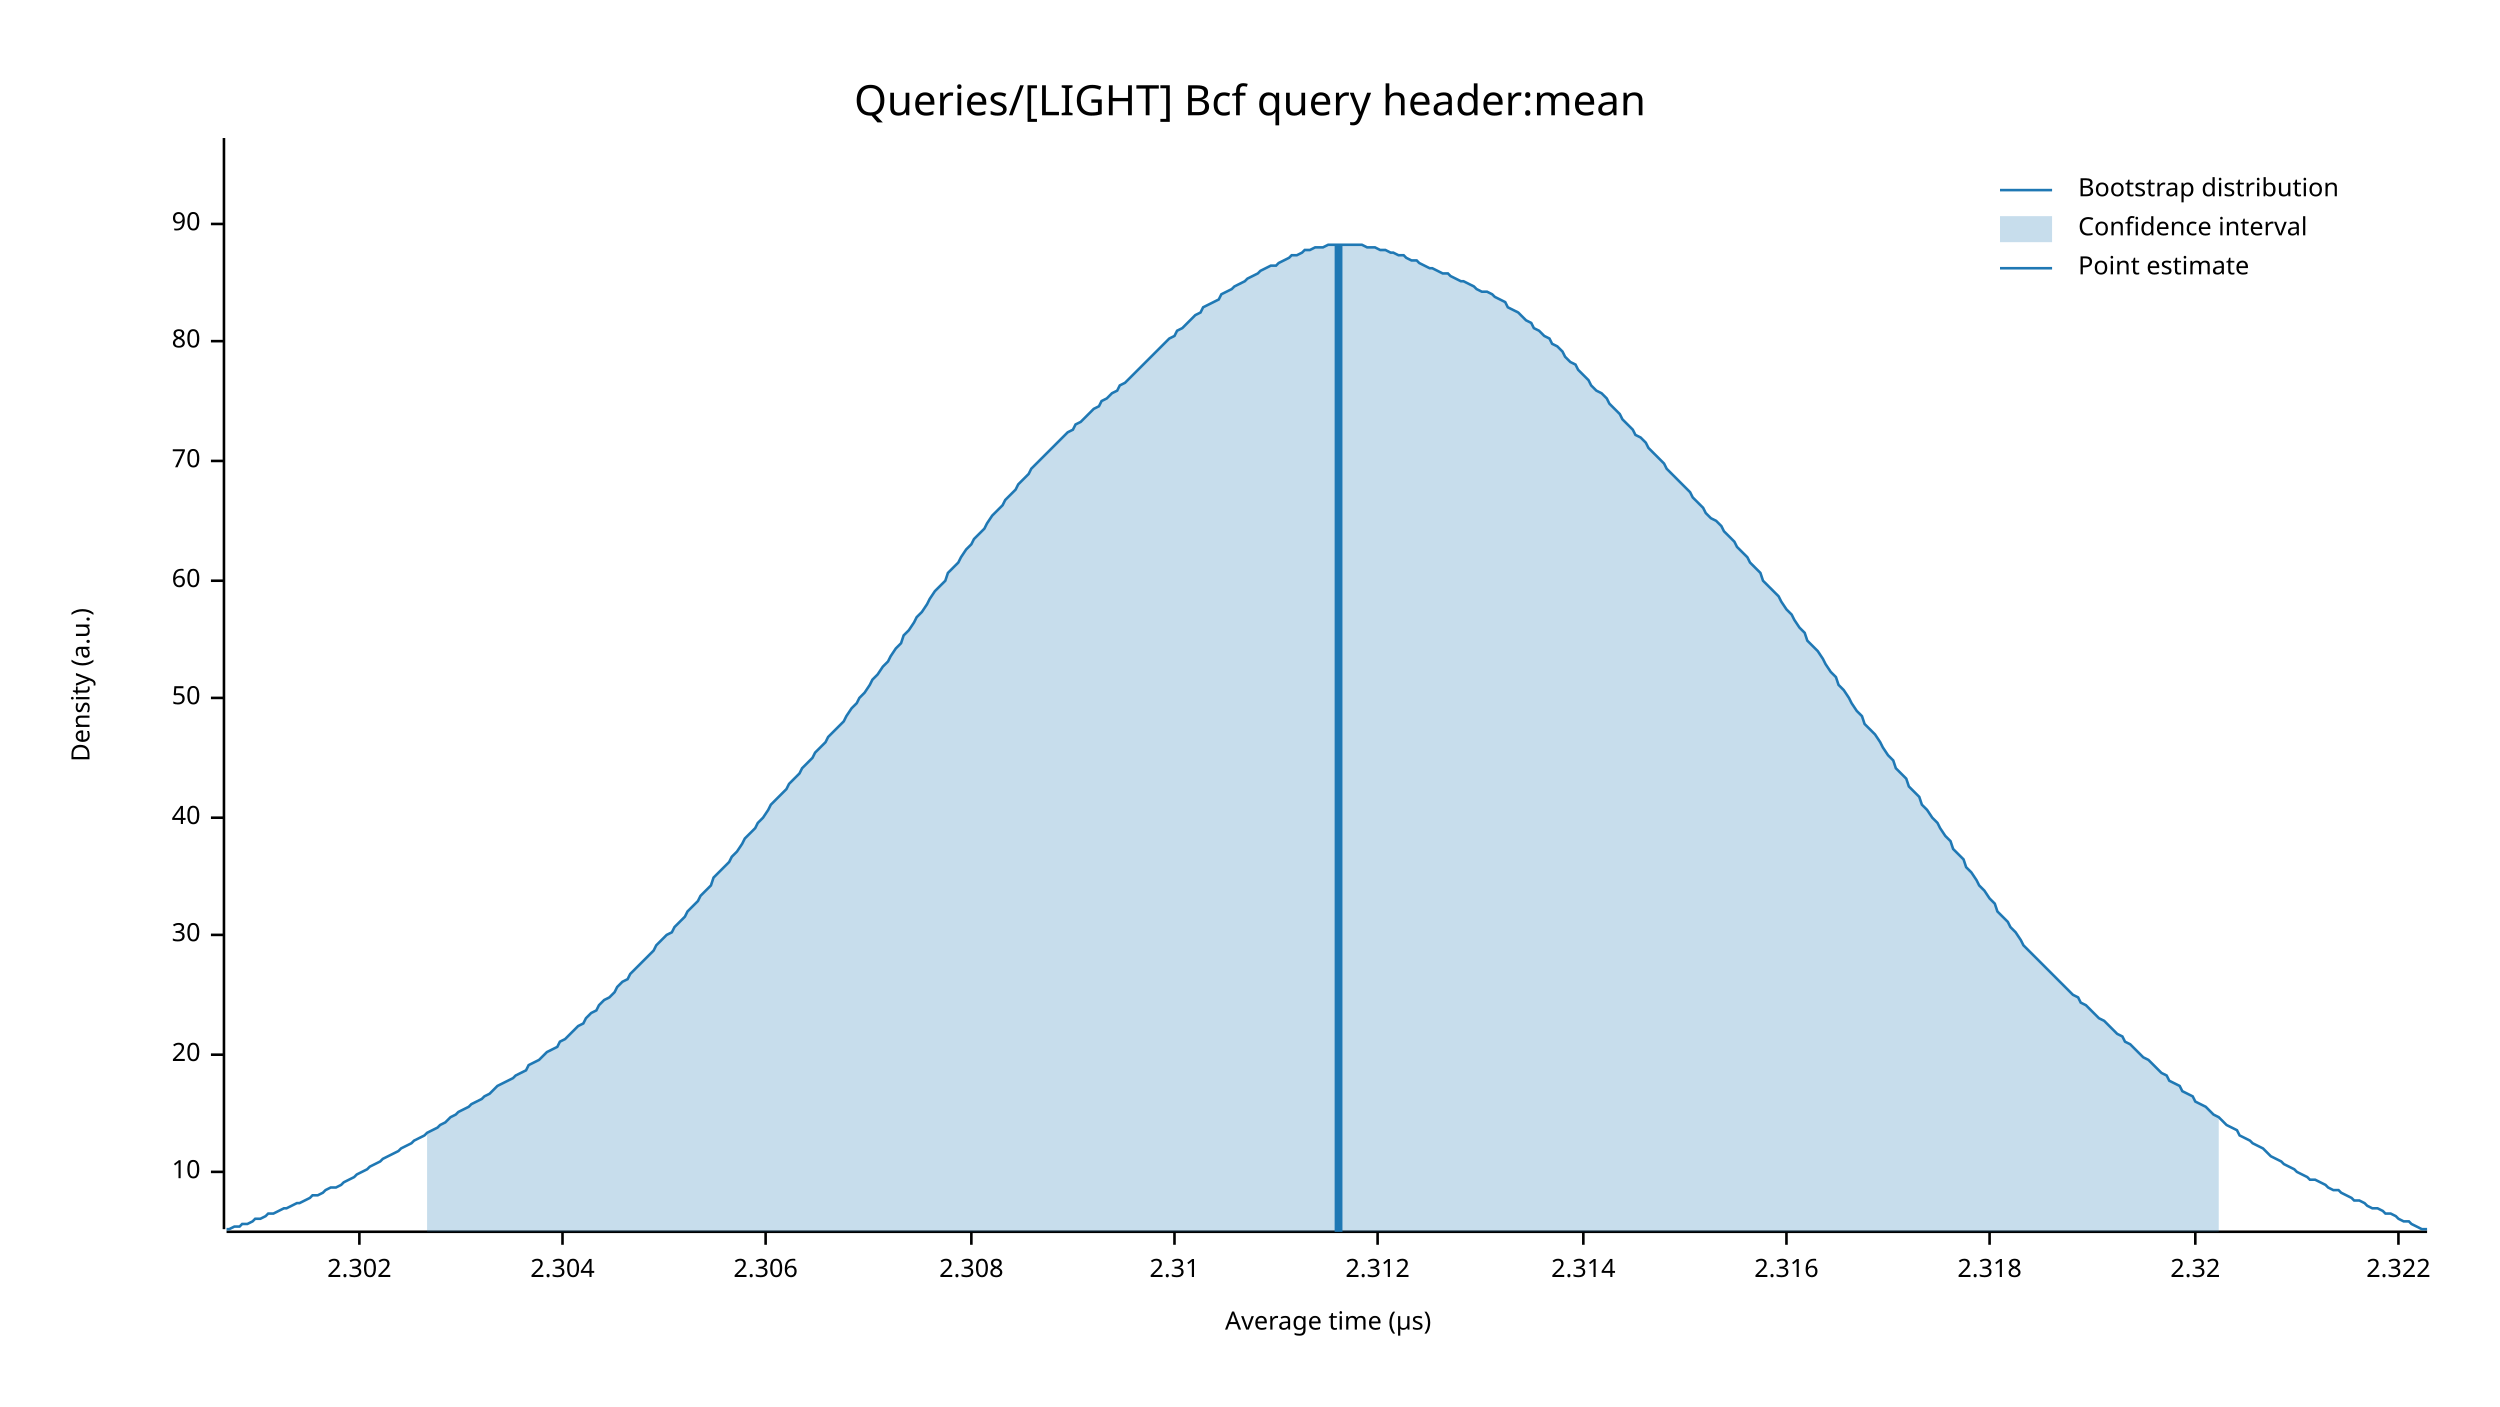
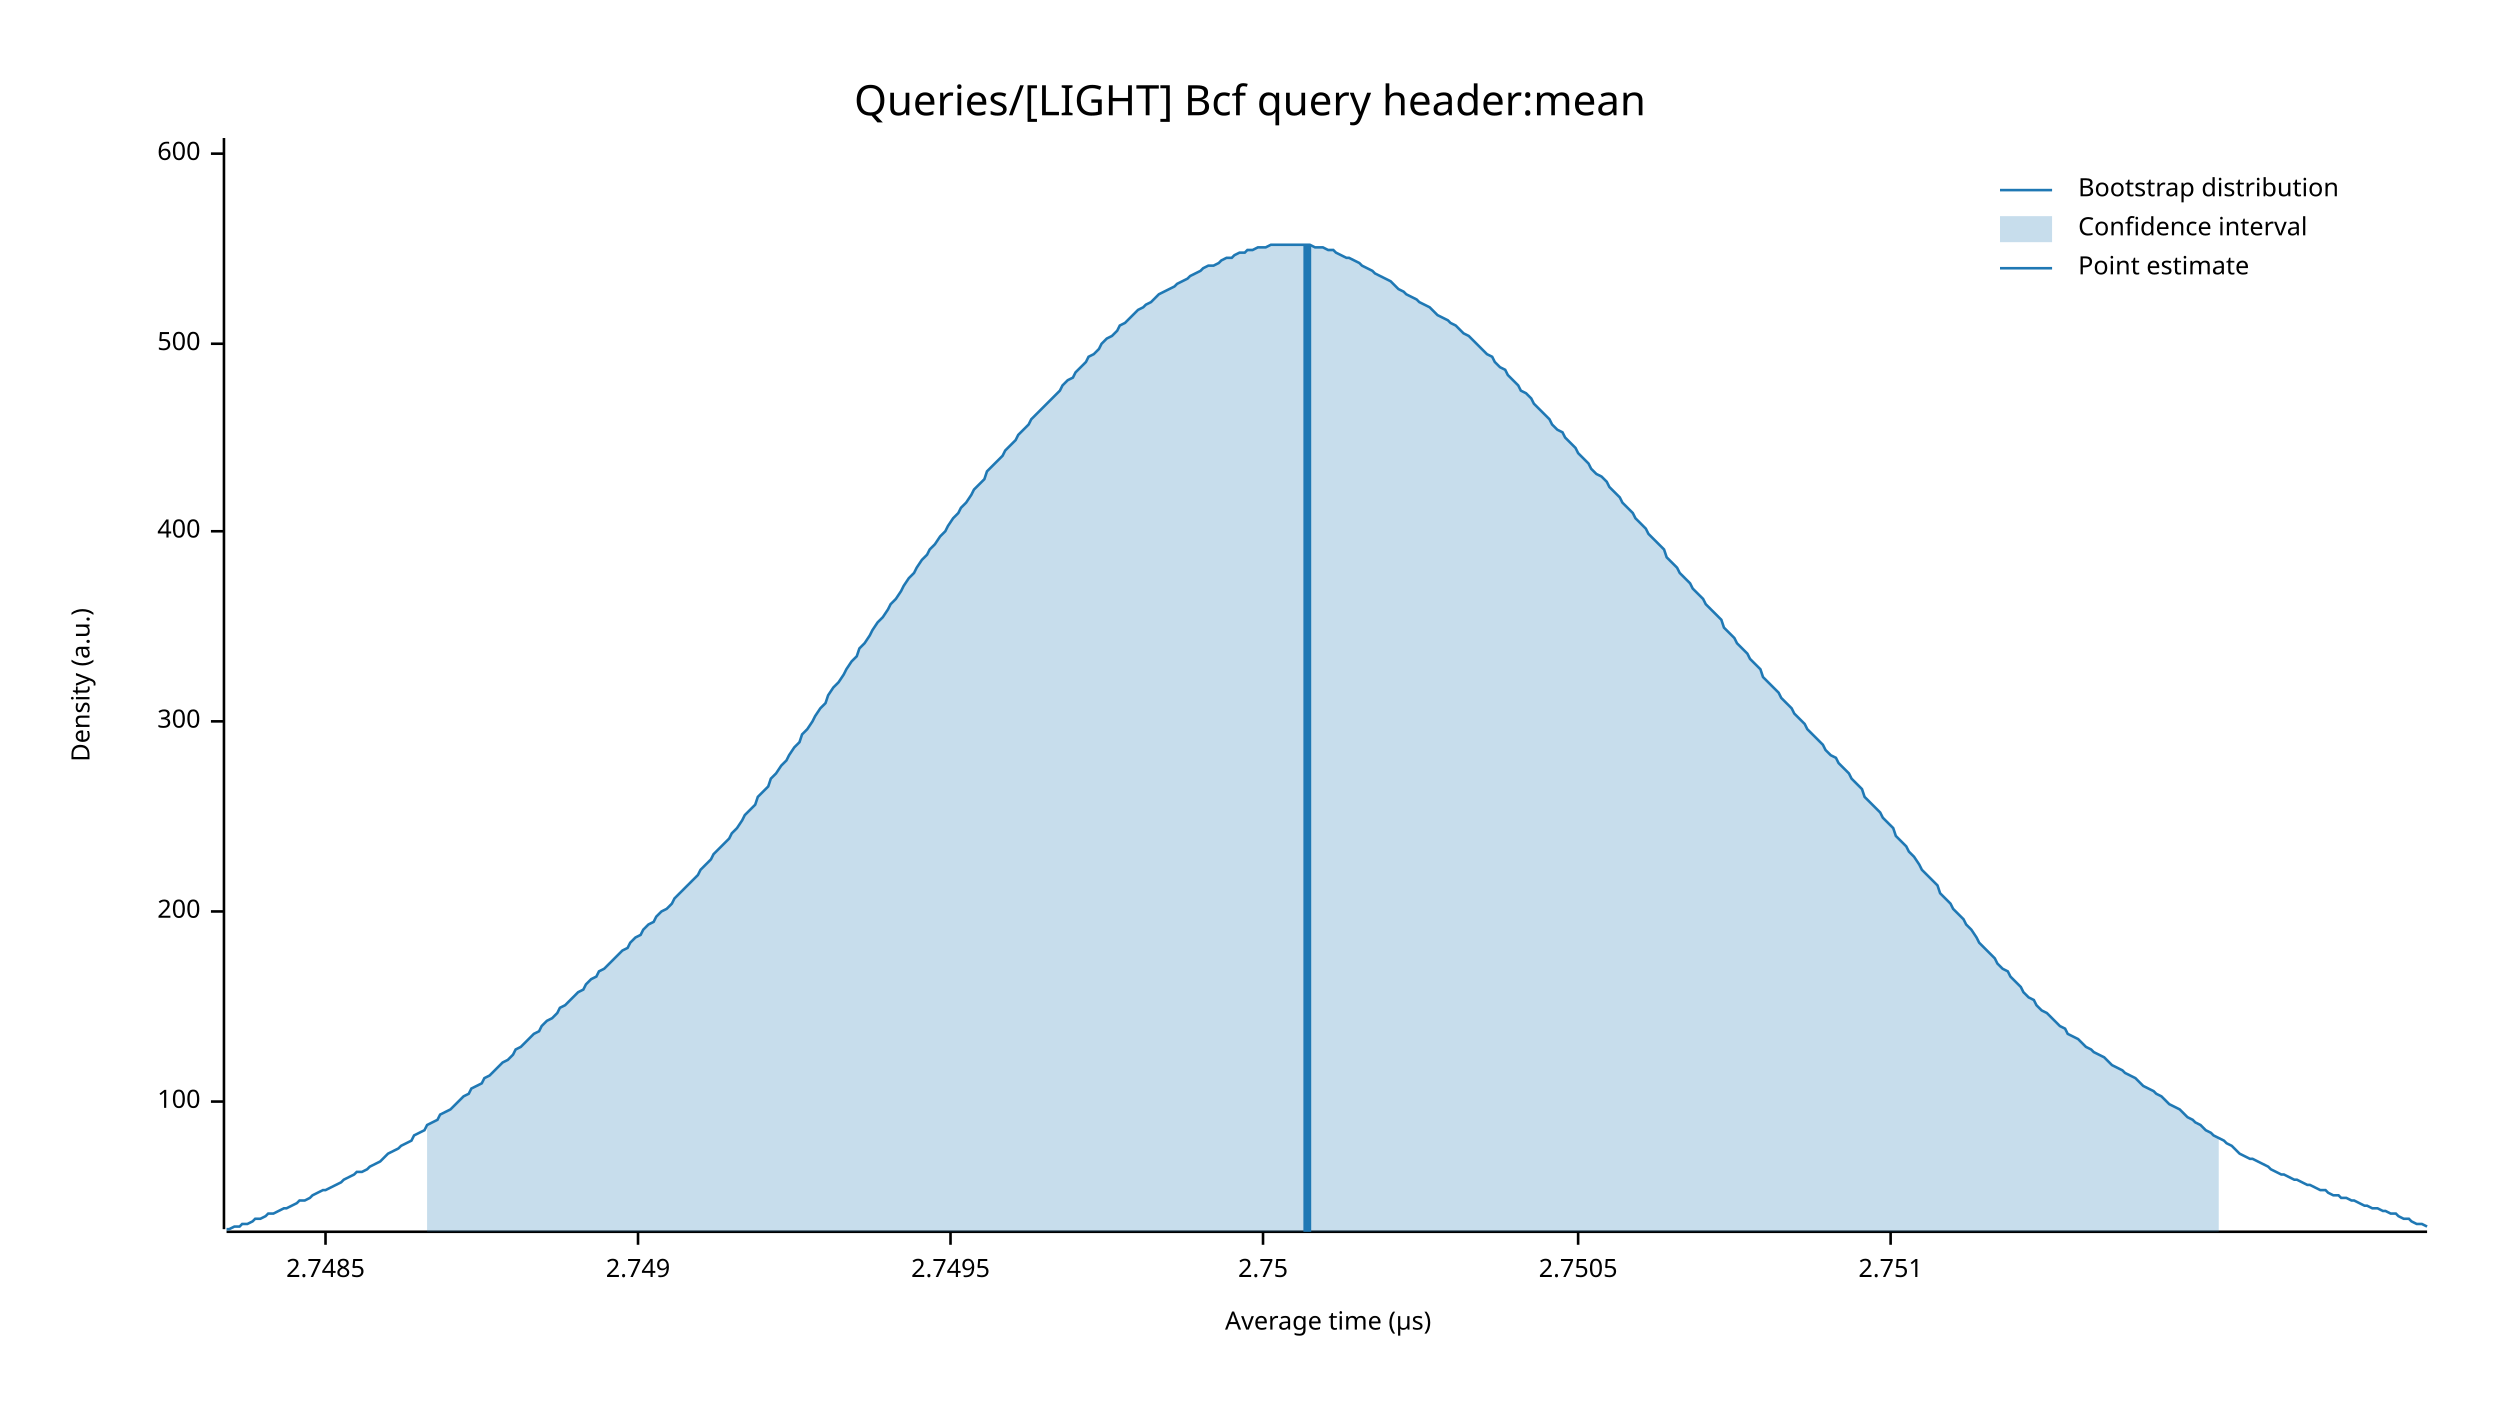
<svg xmlns="http://www.w3.org/2000/svg" width="960" height="540" viewBox="0 0 960 540">
  <text x="480" y="32" dy="0.76em" text-anchor="middle" font-family="sans-serif" font-size="16.129" opacity="1" fill="#000000">
Queries/[LIGHT] Bcf query header:mean
</text>
  <text x="27" y="263" dy="0.76em" text-anchor="middle" font-family="sans-serif" font-size="9.677" opacity="1" fill="#000000" transform="rotate(270, 27, 263)">
Density (a.u.)
</text>
  <text x="510" y="513" dy="-0.5ex" text-anchor="middle" font-family="sans-serif" font-size="9.677" opacity="1" fill="#000000">
Average time (µs)
</text>
  <polyline fill="none" opacity="1" stroke="#000000" stroke-width="1" points="86,53 86,472 " />
-   <text x="77" y="450" dy="0.5ex" text-anchor="end" font-family="sans-serif" font-size="9.677" opacity="1" fill="#000000">
- 10
+   <text x="77" y="423" dy="0.5ex" text-anchor="end" font-family="sans-serif" font-size="9.677" opacity="1" fill="#000000">
+ 100
</text>
-   <polyline fill="none" opacity="1" stroke="#000000" stroke-width="1" points="81,450 86,450 " />
-   <text x="77" y="405" dy="0.5ex" text-anchor="end" font-family="sans-serif" font-size="9.677" opacity="1" fill="#000000">
- 20
+   <polyline fill="none" opacity="1" stroke="#000000" stroke-width="1" points="81,423 86,423 " />
+   <text x="77" y="350" dy="0.5ex" text-anchor="end" font-family="sans-serif" font-size="9.677" opacity="1" fill="#000000">
+ 200
</text>
-   <polyline fill="none" opacity="1" stroke="#000000" stroke-width="1" points="81,405 86,405 " />
-   <text x="77" y="359" dy="0.5ex" text-anchor="end" font-family="sans-serif" font-size="9.677" opacity="1" fill="#000000">
- 30
+   <polyline fill="none" opacity="1" stroke="#000000" stroke-width="1" points="81,350 86,350 " />
+   <text x="77" y="277" dy="0.5ex" text-anchor="end" font-family="sans-serif" font-size="9.677" opacity="1" fill="#000000">
+ 300
</text>
-   <polyline fill="none" opacity="1" stroke="#000000" stroke-width="1" points="81,359 86,359 " />
-   <text x="77" y="314" dy="0.5ex" text-anchor="end" font-family="sans-serif" font-size="9.677" opacity="1" fill="#000000">
- 40
+   <polyline fill="none" opacity="1" stroke="#000000" stroke-width="1" points="81,277 86,277 " />
+   <text x="77" y="204" dy="0.5ex" text-anchor="end" font-family="sans-serif" font-size="9.677" opacity="1" fill="#000000">
+ 400
</text>
-   <polyline fill="none" opacity="1" stroke="#000000" stroke-width="1" points="81,314 86,314 " />
-   <text x="77" y="268" dy="0.5ex" text-anchor="end" font-family="sans-serif" font-size="9.677" opacity="1" fill="#000000">
- 50
+   <polyline fill="none" opacity="1" stroke="#000000" stroke-width="1" points="81,204 86,204 " />
+   <text x="77" y="132" dy="0.5ex" text-anchor="end" font-family="sans-serif" font-size="9.677" opacity="1" fill="#000000">
+ 500
</text>
-   <polyline fill="none" opacity="1" stroke="#000000" stroke-width="1" points="81,268 86,268 " />
-   <text x="77" y="223" dy="0.5ex" text-anchor="end" font-family="sans-serif" font-size="9.677" opacity="1" fill="#000000">
- 60
+   <polyline fill="none" opacity="1" stroke="#000000" stroke-width="1" points="81,132 86,132 " />
+   <text x="77" y="59" dy="0.5ex" text-anchor="end" font-family="sans-serif" font-size="9.677" opacity="1" fill="#000000">
+ 600
</text>
-   <polyline fill="none" opacity="1" stroke="#000000" stroke-width="1" points="81,223 86,223 " />
-   <text x="77" y="177" dy="0.5ex" text-anchor="end" font-family="sans-serif" font-size="9.677" opacity="1" fill="#000000">
- 70
+   <polyline fill="none" opacity="1" stroke="#000000" stroke-width="1" points="81,59 86,59 " />
+   <polyline fill="none" opacity="1" stroke="#000000" stroke-width="1" points="87,473 932,473 " />
+   <text x="125" y="483" dy="0.76em" text-anchor="middle" font-family="sans-serif" font-size="9.677" opacity="1" fill="#000000">
+ 2.7485
</text>
-   <polyline fill="none" opacity="1" stroke="#000000" stroke-width="1" points="81,177 86,177 " />
-   <text x="77" y="131" dy="0.5ex" text-anchor="end" font-family="sans-serif" font-size="9.677" opacity="1" fill="#000000">
- 80
+   <polyline fill="none" opacity="1" stroke="#000000" stroke-width="1" points="125,473 125,478 " />
+   <text x="245" y="483" dy="0.76em" text-anchor="middle" font-family="sans-serif" font-size="9.677" opacity="1" fill="#000000">
+ 2.749
</text>
-   <polyline fill="none" opacity="1" stroke="#000000" stroke-width="1" points="81,131 86,131 " />
-   <text x="77" y="86" dy="0.5ex" text-anchor="end" font-family="sans-serif" font-size="9.677" opacity="1" fill="#000000">
- 90
+   <polyline fill="none" opacity="1" stroke="#000000" stroke-width="1" points="245,473 245,478 " />
+   <text x="365" y="483" dy="0.76em" text-anchor="middle" font-family="sans-serif" font-size="9.677" opacity="1" fill="#000000">
+ 2.7495
</text>
-   <polyline fill="none" opacity="1" stroke="#000000" stroke-width="1" points="81,86 86,86 " />
-   <polyline fill="none" opacity="1" stroke="#000000" stroke-width="1" points="87,473 932,473 " />
-   <text x="138" y="483" dy="0.76em" text-anchor="middle" font-family="sans-serif" font-size="9.677" opacity="1" fill="#000000">
- 2.302
+   <polyline fill="none" opacity="1" stroke="#000000" stroke-width="1" points="365,473 365,478 " />
+   <text x="485" y="483" dy="0.76em" text-anchor="middle" font-family="sans-serif" font-size="9.677" opacity="1" fill="#000000">
+ 2.75
</text>
-   <polyline fill="none" opacity="1" stroke="#000000" stroke-width="1" points="138,473 138,478 " />
-   <text x="216" y="483" dy="0.76em" text-anchor="middle" font-family="sans-serif" font-size="9.677" opacity="1" fill="#000000">
- 2.304
+   <polyline fill="none" opacity="1" stroke="#000000" stroke-width="1" points="485,473 485,478 " />
+   <text x="606" y="483" dy="0.76em" text-anchor="middle" font-family="sans-serif" font-size="9.677" opacity="1" fill="#000000">
+ 2.7505
</text>
-   <polyline fill="none" opacity="1" stroke="#000000" stroke-width="1" points="216,473 216,478 " />
-   <text x="294" y="483" dy="0.76em" text-anchor="middle" font-family="sans-serif" font-size="9.677" opacity="1" fill="#000000">
- 2.306
+   <polyline fill="none" opacity="1" stroke="#000000" stroke-width="1" points="606,473 606,478 " />
+   <text x="726" y="483" dy="0.76em" text-anchor="middle" font-family="sans-serif" font-size="9.677" opacity="1" fill="#000000">
+ 2.751
</text>
-   <polyline fill="none" opacity="1" stroke="#000000" stroke-width="1" points="294,473 294,478 " />
-   <text x="373" y="483" dy="0.76em" text-anchor="middle" font-family="sans-serif" font-size="9.677" opacity="1" fill="#000000">
- 2.308
- </text>
-   <polyline fill="none" opacity="1" stroke="#000000" stroke-width="1" points="373,473 373,478 " />
-   <text x="451" y="483" dy="0.76em" text-anchor="middle" font-family="sans-serif" font-size="9.677" opacity="1" fill="#000000">
- 2.31
- </text>
-   <polyline fill="none" opacity="1" stroke="#000000" stroke-width="1" points="451,473 451,478 " />
-   <text x="529" y="483" dy="0.76em" text-anchor="middle" font-family="sans-serif" font-size="9.677" opacity="1" fill="#000000">
- 2.312
- </text>
-   <polyline fill="none" opacity="1" stroke="#000000" stroke-width="1" points="529,473 529,478 " />
-   <text x="608" y="483" dy="0.76em" text-anchor="middle" font-family="sans-serif" font-size="9.677" opacity="1" fill="#000000">
- 2.314
- </text>
-   <polyline fill="none" opacity="1" stroke="#000000" stroke-width="1" points="608,473 608,478 " />
-   <text x="686" y="483" dy="0.76em" text-anchor="middle" font-family="sans-serif" font-size="9.677" opacity="1" fill="#000000">
- 2.316
- </text>
-   <polyline fill="none" opacity="1" stroke="#000000" stroke-width="1" points="686,473 686,478 " />
-   <text x="764" y="483" dy="0.76em" text-anchor="middle" font-family="sans-serif" font-size="9.677" opacity="1" fill="#000000">
- 2.318
- </text>
-   <polyline fill="none" opacity="1" stroke="#000000" stroke-width="1" points="764,473 764,478 " />
-   <text x="843" y="483" dy="0.76em" text-anchor="middle" font-family="sans-serif" font-size="9.677" opacity="1" fill="#000000">
- 2.32
- </text>
-   <polyline fill="none" opacity="1" stroke="#000000" stroke-width="1" points="843,473 843,478 " />
-   <text x="921" y="483" dy="0.76em" text-anchor="middle" font-family="sans-serif" font-size="9.677" opacity="1" fill="#000000">
- 2.322
- </text>
-   <polyline fill="none" opacity="1" stroke="#000000" stroke-width="1" points="921,473 921,478 " />
-   <polyline fill="none" opacity="1" stroke="#1F78B4" stroke-width="1" points="87,472 88,472 90,471 92,471 93,470 95,470 97,469 98,468 100,468 102,467 103,466 105,466 107,465 109,464 110,464 112,463 114,462 115,462 117,461 119,460 120,459 122,459 124,458 125,457 127,456 129,456 131,455 132,454 134,453 136,452 137,451 139,450 141,449 142,448 144,447 146,446 147,445 149,444 151,443 153,442 154,441 156,440 158,439 159,438 161,437 163,436 164,435 166,434 168,433 169,432 171,431 173,429 175,428 176,427 178,426 180,425 181,424 183,423 185,422 186,421 188,420 190,418 191,417 193,416 195,415 197,414 198,413 200,412 202,411 203,409 205,408 207,407 208,406 210,404 212,403 214,402 215,400 217,399 219,397 220,396 222,394 224,393 225,391 227,389 229,388 230,386 232,384 234,383 236,381 237,379 239,377 241,376 242,374 244,372 246,370 247,369 249,367 251,365 252,363 254,361 256,359 258,358 259,356 261,354 263,352 264,350 266,348 268,346 269,344 271,342 273,340 274,337 276,335 278,333 280,331 281,329 283,327 285,324 286,322 288,320 290,318 291,316 293,314 295,311 296,309 298,307 300,305 302,303 303,301 305,299 307,297 308,295 310,293 312,291 313,289 315,287 317,285 318,283 320,281 322,279 324,277 325,275 327,272 329,270 330,268 332,266 334,263 335,261 337,259 339,256 341,254 342,252 344,249 346,247 347,244 349,242 351,239 352,237 354,235 356,232 357,230 359,227 361,225 363,223 364,220 366,218 368,216 369,214 371,211 373,209 374,207 376,205 378,203 379,201 381,198 383,196 385,194 386,192 388,190 390,188 391,186 393,184 395,182 396,180 398,178 400,176 401,175 403,173 405,171 407,169 408,168 410,166 412,165 413,163 415,162 417,160 418,159 420,157 422,156 423,154 425,153 427,151 429,150 430,148 432,147 434,145 435,144 437,142 439,140 440,139 442,137 444,135 445,134 447,132 449,130 451,129 452,127 454,126 456,124 457,123 459,121 461,120 462,118 464,117 466,116 468,115 469,113 471,112 473,111 474,110 476,109 478,108 479,107 481,106 483,105 484,104 486,103 488,102 490,102 491,101 493,100 495,99 496,98 498,98 500,97 501,96 503,96 505,95 506,95 508,95 510,94 512,94 513,94 515,94 517,94 518,94 520,94 522,94 523,94 525,95 527,95 528,95 530,96 532,96 534,97 535,97 537,98 539,98 540,99 542,100 544,100 545,101 547,102 549,103 550,103 552,104 554,105 556,105 557,106 559,107 561,108 562,108 564,109 566,110 567,111 569,112 571,112 573,113 574,114 576,115 578,116 579,118 581,119 583,120 584,121 586,123 588,124 589,126 591,127 593,129 595,130 596,132 598,133 600,135 601,137 603,139 605,140 606,142 608,144 610,146 611,148 613,150 615,151 617,153 618,155 620,157 622,159 623,161 625,163 627,165 628,167 630,168 632,170 633,172 635,174 637,176 639,178 640,180 642,182 644,184 645,185 647,187 649,189 650,191 652,193 654,195 655,197 657,199 659,200 661,202 662,204 664,206 666,208 667,210 669,212 671,214 672,216 674,218 676,220 677,223 679,225 681,227 683,229 684,231 686,234 688,236 689,238 691,241 693,243 694,246 696,248 698,250 700,253 701,255 703,258 705,260 706,263 708,265 710,268 711,270 713,273 715,275 716,278 718,280 720,282 722,285 723,287 725,290 727,292 728,295 730,297 732,299 733,302 735,304 737,306 738,309 740,311 742,314 744,316 745,318 747,321 749,323 750,326 752,328 754,330 755,333 757,335 759,338 760,340 762,342 764,345 766,347 767,350 769,352 771,354 772,356 774,358 776,361 777,363 779,365 781,367 782,368 784,370 786,372 788,374 789,375 791,377 793,379 794,380 796,382 798,383 799,385 801,386 803,388 804,389 806,391 808,392 810,394 811,395 813,397 815,398 816,400 818,401 820,403 821,404 823,406 825,407 827,409 828,410 830,412 832,413 833,415 835,416 837,417 838,419 840,420 842,421 843,423 845,424 847,425 849,427 850,428 852,429 854,431 855,432 857,433 859,434 860,436 862,437 864,438 865,439 867,440 869,441 871,443 872,444 874,445 876,446 877,447 879,448 881,449 882,450 884,451 886,452 887,453 889,453 891,454 893,455 894,456 896,457 898,457 899,458 901,459 903,460 904,461 906,461 908,462 909,463 911,464 913,464 915,465 916,466 918,466 920,467 921,468 923,469 925,469 926,470 928,471 930,472 932,472 " />
-   <polygon opacity="0.25" fill="#1F78B4" points="164,435 166,434 168,433 169,432 171,431 173,429 175,428 176,427 178,426 180,425 181,424 183,423 185,422 186,421 188,420 190,418 191,417 193,416 195,415 197,414 198,413 200,412 202,411 203,409 205,408 207,407 208,406 210,404 212,403 214,402 215,400 217,399 219,397 220,396 222,394 224,393 225,391 227,389 229,388 230,386 232,384 234,383 236,381 237,379 239,377 241,376 242,374 244,372 246,370 247,369 249,367 251,365 252,363 254,361 256,359 258,358 259,356 261,354 263,352 264,350 266,348 268,346 269,344 271,342 273,340 274,337 276,335 278,333 280,331 281,329 283,327 285,324 286,322 288,320 290,318 291,316 293,314 295,311 296,309 298,307 300,305 302,303 303,301 305,299 307,297 308,295 310,293 312,291 313,289 315,287 317,285 318,283 320,281 322,279 324,277 325,275 327,272 329,270 330,268 332,266 334,263 335,261 337,259 339,256 341,254 342,252 344,249 346,247 347,244 349,242 351,239 352,237 354,235 356,232 357,230 359,227 361,225 363,223 364,220 366,218 368,216 369,214 371,211 373,209 374,207 376,205 378,203 379,201 381,198 383,196 385,194 386,192 388,190 390,188 391,186 393,184 395,182 396,180 398,178 400,176 401,175 403,173 405,171 407,169 408,168 410,166 412,165 413,163 415,162 417,160 418,159 420,157 422,156 423,154 425,153 427,151 429,150 430,148 432,147 434,145 435,144 437,142 439,140 440,139 442,137 444,135 445,134 447,132 449,130 451,129 452,127 454,126 456,124 457,123 459,121 461,120 462,118 464,117 466,116 468,115 469,113 471,112 473,111 474,110 476,109 478,108 479,107 481,106 483,105 484,104 486,103 488,102 490,102 491,101 493,100 495,99 496,98 498,98 500,97 501,96 503,96 505,95 506,95 508,95 510,94 512,94 513,94 515,94 517,94 518,94 520,94 522,94 523,94 525,95 527,95 528,95 530,96 532,96 534,97 535,97 537,98 539,98 540,99 542,100 544,100 545,101 547,102 549,103 550,103 552,104 554,105 556,105 557,106 559,107 561,108 562,108 564,109 566,110 567,111 569,112 571,112 573,113 574,114 576,115 578,116 579,118 581,119 583,120 584,121 586,123 588,124 589,126 591,127 593,129 595,130 596,132 598,133 600,135 601,137 603,139 605,140 606,142 608,144 610,146 611,148 613,150 615,151 617,153 618,155 620,157 622,159 623,161 625,163 627,165 628,167 630,168 632,170 633,172 635,174 637,176 639,178 640,180 642,182 644,184 645,185 647,187 649,189 650,191 652,193 654,195 655,197 657,199 659,200 661,202 662,204 664,206 666,208 667,210 669,212 671,214 672,216 674,218 676,220 677,223 679,225 681,227 683,229 684,231 686,234 688,236 689,238 691,241 693,243 694,246 696,248 698,250 700,253 701,255 703,258 705,260 706,263 708,265 710,268 711,270 713,273 715,275 716,278 718,280 720,282 722,285 723,287 725,290 727,292 728,295 730,297 732,299 733,302 735,304 737,306 738,309 740,311 742,314 744,316 745,318 747,321 749,323 750,326 752,328 754,330 755,333 757,335 759,338 760,340 762,342 764,345 766,347 767,350 769,352 771,354 772,356 774,358 776,361 777,363 779,365 781,367 782,368 784,370 786,372 788,374 789,375 791,377 793,379 794,380 796,382 798,383 799,385 801,386 803,388 804,389 806,391 808,392 810,394 811,395 813,397 815,398 816,400 818,401 820,403 821,404 823,406 825,407 827,409 828,410 830,412 832,413 833,415 835,416 837,417 838,419 840,420 842,421 843,423 845,424 847,425 849,427 850,428 852,429 852,473 164,473 " />
-   <polyline fill="none" opacity="1" stroke="#1F78B4" stroke-width="3" points="514,473 514,94 " />
+   <polyline fill="none" opacity="1" stroke="#000000" stroke-width="1" points="726,473 726,478 " />
+   <polyline fill="none" opacity="1" stroke="#1F78B4" stroke-width="1" points="87,472 88,472 90,471 92,471 93,470 95,470 97,469 98,468 100,468 102,467 103,466 105,466 107,465 109,464 110,464 112,463 114,462 115,461 117,461 119,460 120,459 122,458 124,457 125,457 127,456 129,455 131,454 132,453 134,452 136,451 137,450 139,450 141,449 142,448 144,447 146,446 147,445 149,443 151,442 153,441 154,440 156,439 158,438 159,436 161,435 163,434 164,432 166,431 168,430 169,428 171,427 173,426 175,424 176,423 178,421 180,420 181,418 183,417 185,416 186,414 188,413 190,411 191,410 193,408 195,407 197,405 198,403 200,402 202,400 203,399 205,397 207,396 208,394 210,392 212,391 214,389 215,387 217,386 219,384 220,383 222,381 224,380 225,378 227,376 229,375 230,373 232,372 234,370 236,368 237,367 239,365 241,364 242,362 244,360 246,359 247,357 249,355 251,354 252,352 254,350 256,349 258,347 259,345 261,343 263,341 264,340 266,338 268,336 269,334 271,332 273,330 274,328 276,326 278,324 280,322 281,320 283,318 285,315 286,313 288,311 290,309 291,306 293,304 295,302 296,299 298,297 300,294 302,292 303,290 305,287 307,285 308,282 310,280 312,277 313,275 315,272 317,270 318,267 320,264 322,262 324,259 325,257 327,254 329,252 330,249 332,247 334,244 335,242 337,239 339,237 341,234 342,232 344,230 346,227 347,225 349,222 351,220 352,218 354,215 356,213 357,211 359,209 361,206 363,204 364,202 366,199 368,197 369,195 371,193 373,190 374,188 376,186 378,184 379,181 381,179 383,177 385,175 386,173 388,171 390,169 391,167 393,165 395,163 396,161 398,159 400,157 401,156 403,154 405,152 407,150 408,148 410,146 412,145 413,143 415,141 417,139 418,137 420,136 422,134 423,132 425,130 427,129 429,127 430,125 432,124 434,122 435,121 437,119 439,118 440,117 442,116 444,114 445,113 447,112 449,111 451,110 452,109 454,108 456,107 457,106 459,105 461,104 462,103 464,102 466,102 468,101 469,100 471,99 473,99 474,98 476,97 478,97 479,96 481,96 483,95 484,95 486,95 488,94 490,94 491,94 493,94 495,94 496,94 498,94 500,94 501,94 503,94 505,95 506,95 508,95 510,96 512,96 513,97 515,98 517,99 518,99 520,100 522,101 523,102 525,103 527,104 528,105 530,106 532,107 534,108 535,109 537,111 539,112 540,113 542,114 544,115 545,116 547,117 549,118 550,119 552,121 554,122 556,123 557,124 559,125 561,127 562,128 564,129 566,131 567,132 569,134 571,136 573,137 574,139 576,141 578,142 579,144 581,146 583,148 584,150 586,151 588,153 589,155 591,157 593,159 595,161 596,163 598,165 600,166 601,168 603,170 605,172 606,174 608,176 610,178 611,180 613,182 615,183 617,185 618,187 620,189 622,191 623,193 625,195 627,197 628,199 630,201 632,203 633,205 635,207 637,209 639,211 640,214 642,216 644,218 645,220 647,222 649,224 650,226 652,228 654,230 655,232 657,234 659,236 661,238 662,241 664,243 666,245 667,247 669,249 671,251 672,253 674,255 676,257 677,260 679,262 681,264 683,266 684,268 686,270 688,272 689,274 691,276 693,278 694,280 696,282 698,284 700,286 701,288 703,290 705,291 706,293 708,295 710,297 711,299 713,301 715,303 716,306 718,308 720,310 722,312 723,314 725,316 727,318 728,321 730,323 732,325 733,327 735,329 737,332 738,334 740,336 742,338 744,340 745,343 747,345 749,347 750,349 752,351 754,353 755,355 757,357 759,360 760,362 762,364 764,366 766,368 767,370 769,372 771,373 772,375 774,377 776,379 777,381 779,383 781,384 782,386 784,388 786,389 788,391 789,392 791,394 793,395 794,397 796,398 798,399 799,400 801,402 803,403 804,404 806,405 808,406 810,408 811,409 813,410 815,411 816,412 818,413 820,414 821,415 823,417 825,418 827,419 828,420 830,421 832,423 833,424 835,425 837,426 838,427 840,429 842,430 843,431 845,432 847,434 849,435 850,436 852,437 854,438 855,439 857,440 859,442 860,443 862,444 864,445 865,445 867,446 869,447 871,448 872,449 874,450 876,451 877,451 879,452 881,453 882,453 884,454 886,455 887,455 889,456 891,457 893,457 894,458 896,459 898,459 899,460 901,460 903,461 904,461 906,462 908,463 909,463 911,464 913,464 915,465 916,465 918,466 920,466 921,467 923,468 925,468 926,469 928,470 930,470 932,471 " />
+   <polygon opacity="0.25" fill="#1F78B4" points="164,432 166,431 168,430 169,428 171,427 173,426 175,424 176,423 178,421 180,420 181,418 183,417 185,416 186,414 188,413 190,411 191,410 193,408 195,407 197,405 198,403 200,402 202,400 203,399 205,397 207,396 208,394 210,392 212,391 214,389 215,387 217,386 219,384 220,383 222,381 224,380 225,378 227,376 229,375 230,373 232,372 234,370 236,368 237,367 239,365 241,364 242,362 244,360 246,359 247,357 249,355 251,354 252,352 254,350 256,349 258,347 259,345 261,343 263,341 264,340 266,338 268,336 269,334 271,332 273,330 274,328 276,326 278,324 280,322 281,320 283,318 285,315 286,313 288,311 290,309 291,306 293,304 295,302 296,299 298,297 300,294 302,292 303,290 305,287 307,285 308,282 310,280 312,277 313,275 315,272 317,270 318,267 320,264 322,262 324,259 325,257 327,254 329,252 330,249 332,247 334,244 335,242 337,239 339,237 341,234 342,232 344,230 346,227 347,225 349,222 351,220 352,218 354,215 356,213 357,211 359,209 361,206 363,204 364,202 366,199 368,197 369,195 371,193 373,190 374,188 376,186 378,184 379,181 381,179 383,177 385,175 386,173 388,171 390,169 391,167 393,165 395,163 396,161 398,159 400,157 401,156 403,154 405,152 407,150 408,148 410,146 412,145 413,143 415,141 417,139 418,137 420,136 422,134 423,132 425,130 427,129 429,127 430,125 432,124 434,122 435,121 437,119 439,118 440,117 442,116 444,114 445,113 447,112 449,111 451,110 452,109 454,108 456,107 457,106 459,105 461,104 462,103 464,102 466,102 468,101 469,100 471,99 473,99 474,98 476,97 478,97 479,96 481,96 483,95 484,95 486,95 488,94 490,94 491,94 493,94 495,94 496,94 498,94 500,94 501,94 503,94 505,95 506,95 508,95 510,96 512,96 513,97 515,98 517,99 518,99 520,100 522,101 523,102 525,103 527,104 528,105 530,106 532,107 534,108 535,109 537,111 539,112 540,113 542,114 544,115 545,116 547,117 549,118 550,119 552,121 554,122 556,123 557,124 559,125 561,127 562,128 564,129 566,131 567,132 569,134 571,136 573,137 574,139 576,141 578,142 579,144 581,146 583,148 584,150 586,151 588,153 589,155 591,157 593,159 595,161 596,163 598,165 600,166 601,168 603,170 605,172 606,174 608,176 610,178 611,180 613,182 615,183 617,185 618,187 620,189 622,191 623,193 625,195 627,197 628,199 630,201 632,203 633,205 635,207 637,209 639,211 640,214 642,216 644,218 645,220 647,222 649,224 650,226 652,228 654,230 655,232 657,234 659,236 661,238 662,241 664,243 666,245 667,247 669,249 671,251 672,253 674,255 676,257 677,260 679,262 681,264 683,266 684,268 686,270 688,272 689,274 691,276 693,278 694,280 696,282 698,284 700,286 701,288 703,290 705,291 706,293 708,295 710,297 711,299 713,301 715,303 716,306 718,308 720,310 722,312 723,314 725,316 727,318 728,321 730,323 732,325 733,327 735,329 737,332 738,334 740,336 742,338 744,340 745,343 747,345 749,347 750,349 752,351 754,353 755,355 757,357 759,360 760,362 762,364 764,366 766,368 767,370 769,372 771,373 772,375 774,377 776,379 777,381 779,383 781,384 782,386 784,388 786,389 788,391 789,392 791,394 793,395 794,397 796,398 798,399 799,400 801,402 803,403 804,404 806,405 808,406 810,408 811,409 813,410 815,411 816,412 818,413 820,414 821,415 823,417 825,418 827,419 828,420 830,421 832,423 833,424 835,425 837,426 838,427 840,429 842,430 843,431 845,432 847,434 849,435 850,436 852,437 852,473 164,473 " />
+   <polyline fill="none" opacity="1" stroke="#1F78B4" stroke-width="3" points="502,473 502,94 " />
  <text x="798" y="68" dy="0.76em" text-anchor="start" font-family="sans-serif" font-size="9.677" opacity="1" fill="#000000">
Bootstrap distribution
</text>
  <text x="798" y="83" dy="0.76em" text-anchor="start" font-family="sans-serif" font-size="9.677" opacity="1" fill="#000000">
Confidence interval
</text>
  <text x="798" y="98" dy="0.76em" text-anchor="start" font-family="sans-serif" font-size="9.677" opacity="1" fill="#000000">
Point estimate
</text>
  <polyline fill="none" opacity="1" stroke="#1F78B4" stroke-width="1" points="768,73 788,73 " />
  <rect x="768" y="83" width="20" height="10" opacity="0.25" fill="#1F78B4" stroke="none" />
  <polyline fill="none" opacity="1" stroke="#1F78B4" stroke-width="1" points="768,103 788,103 " />
</svg>
